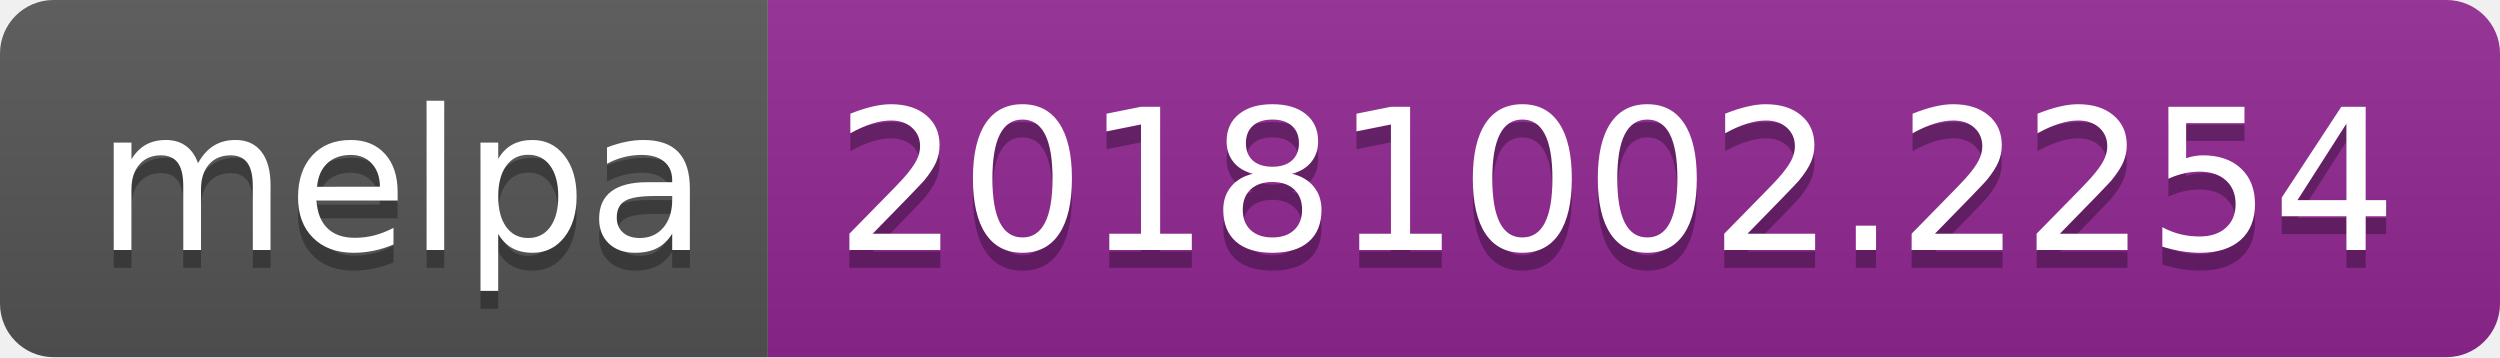
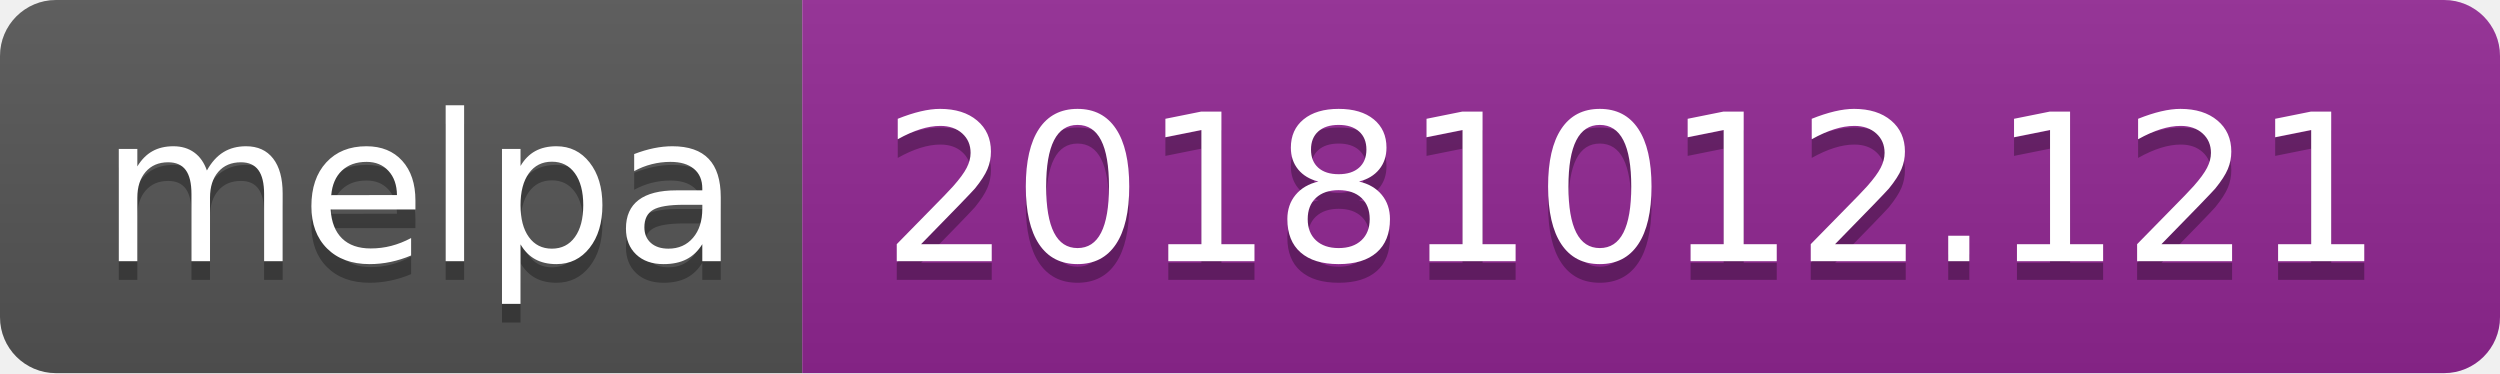
- <svg xmlns="http://www.w3.org/2000/svg" width="140" height="20">
+ <svg xmlns="http://www.w3.org/2000/svg" width="134" height="20">
  <linearGradient id="b" x2="0" y2="100%">
    <stop offset="0" stop-color="#bbb" stop-opacity=".1" />
    <stop offset="1" stop-opacity=".1" />
  </linearGradient>
  <clipPath id="a">
-     <rect width="140" height="20" rx="3" fill="#fff" />
+     <rect width="134" height="20" rx="3" fill="#fff" />
  </clipPath>
  <g clip-path="url(#a)">
    <path fill="#555" d="M0 0h43v20H0z" />
-     <path fill="#922793" d="M43 0h97v20H43z" />
-     <path fill="url(#b)" d="M0 0h140v20H0z" />
+     <path fill="#922793" d="M43 0h91v20H43z" />
+     <path fill="url(#b)" d="M0 0h134v20H0z" />
  </g>
  <g fill="#fff" text-anchor="middle" font-family="DejaVu Sans,Verdana,Geneva,sans-serif" font-size="110">
    <text x="225" y="150" fill="#010101" fill-opacity=".3" transform="scale(.1)" textLength="330">melpa</text>
    <text x="225" y="140" transform="scale(.1)" textLength="330">melpa</text>
-     <text x="905" y="150" fill="#010101" fill-opacity=".3" transform="scale(.1)" textLength="870">20181002.2254</text>
-     <text x="905" y="140" transform="scale(.1)" textLength="870">20181002.2254</text>
+     <text x="875" y="150" fill="#010101" fill-opacity=".3" transform="scale(.1)" textLength="810">20181012.121</text>
+     <text x="875" y="140" transform="scale(.1)" textLength="810">20181012.121</text>
  </g>
</svg>
